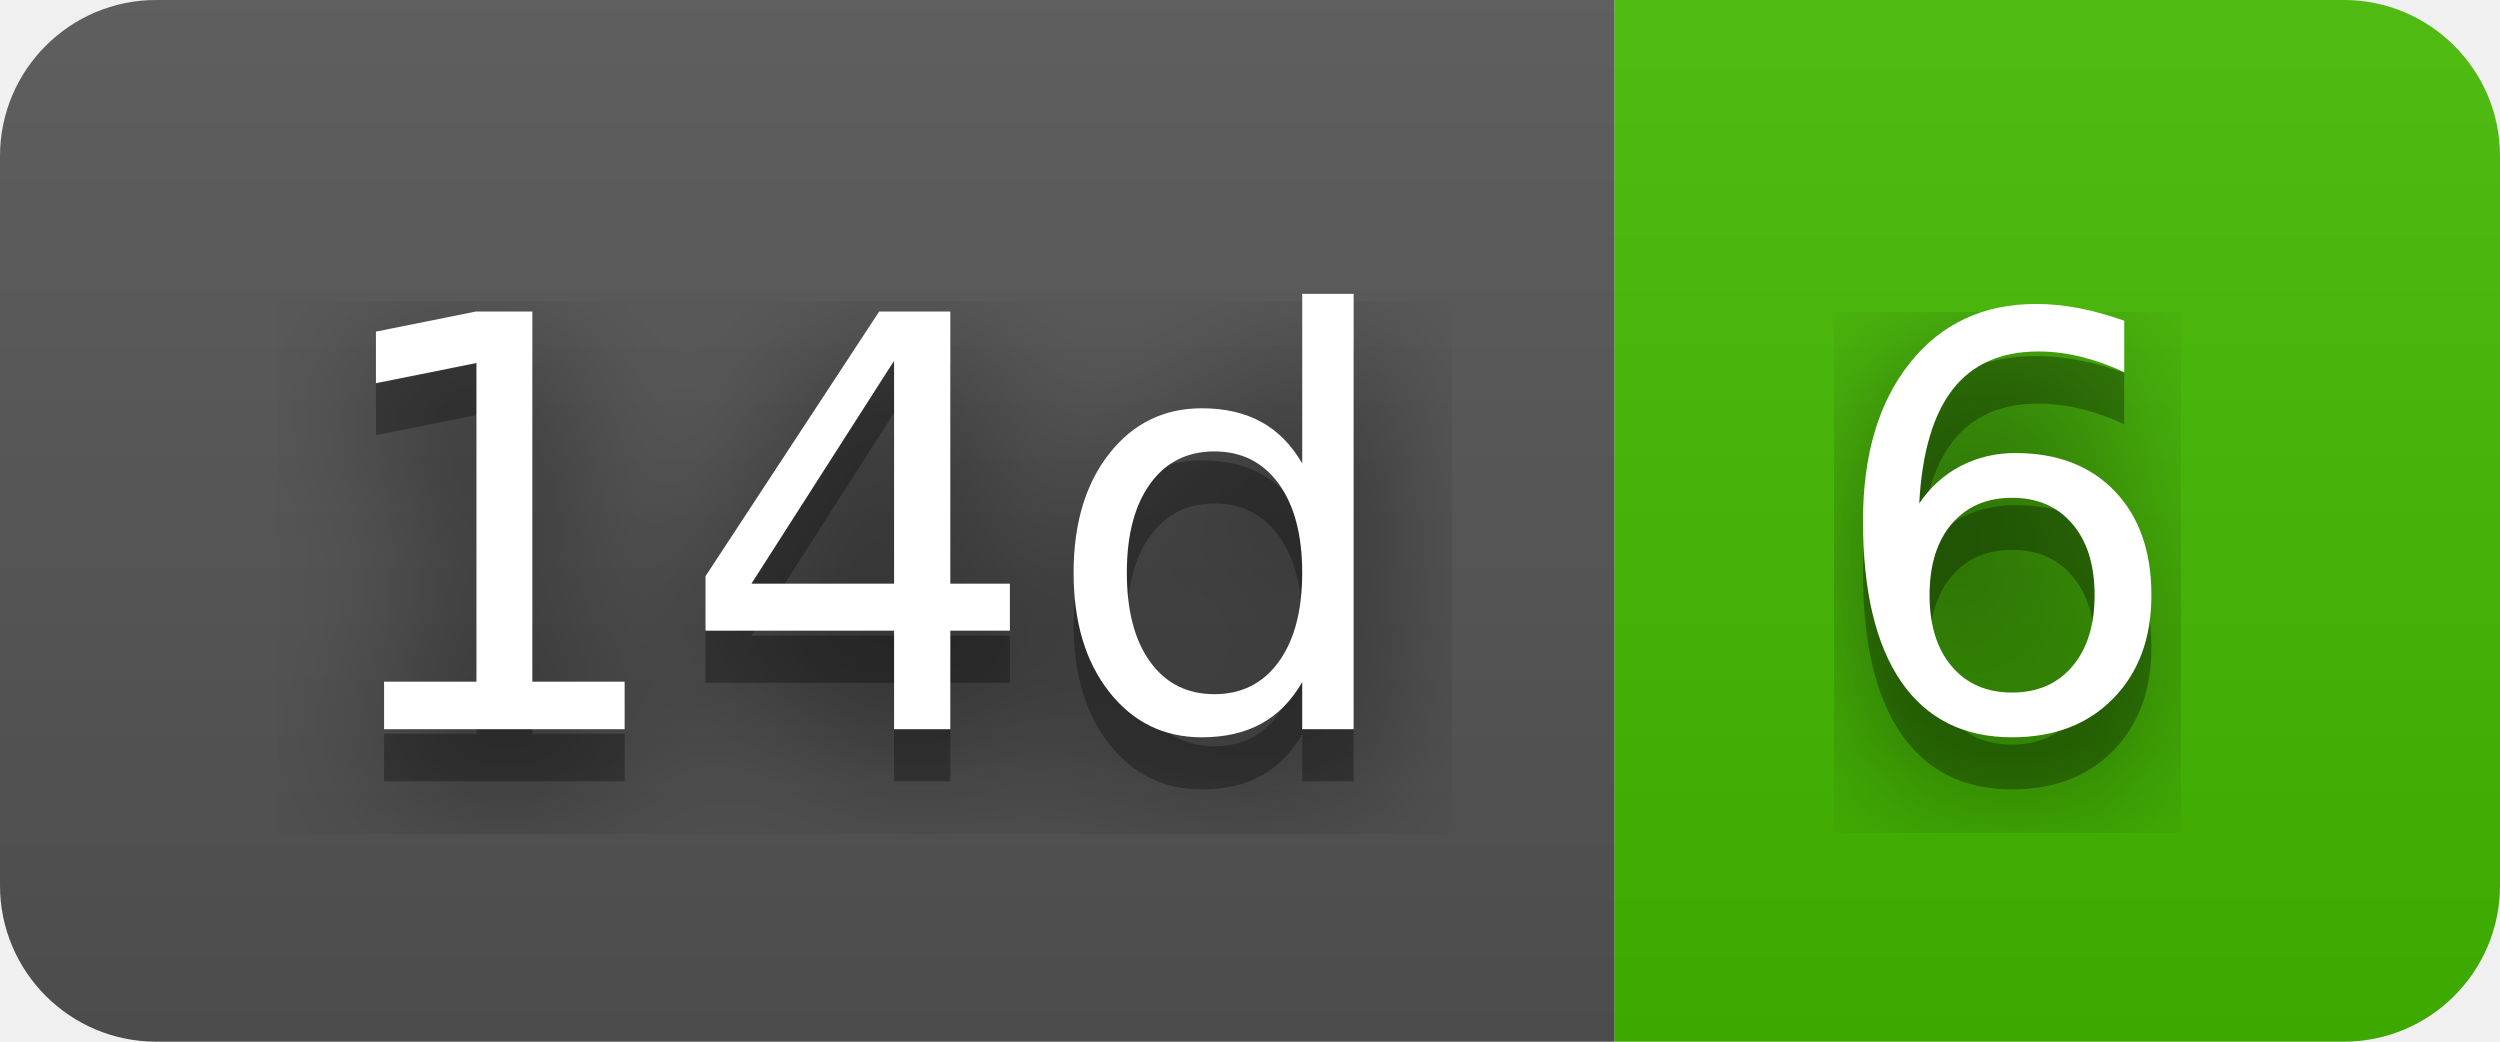
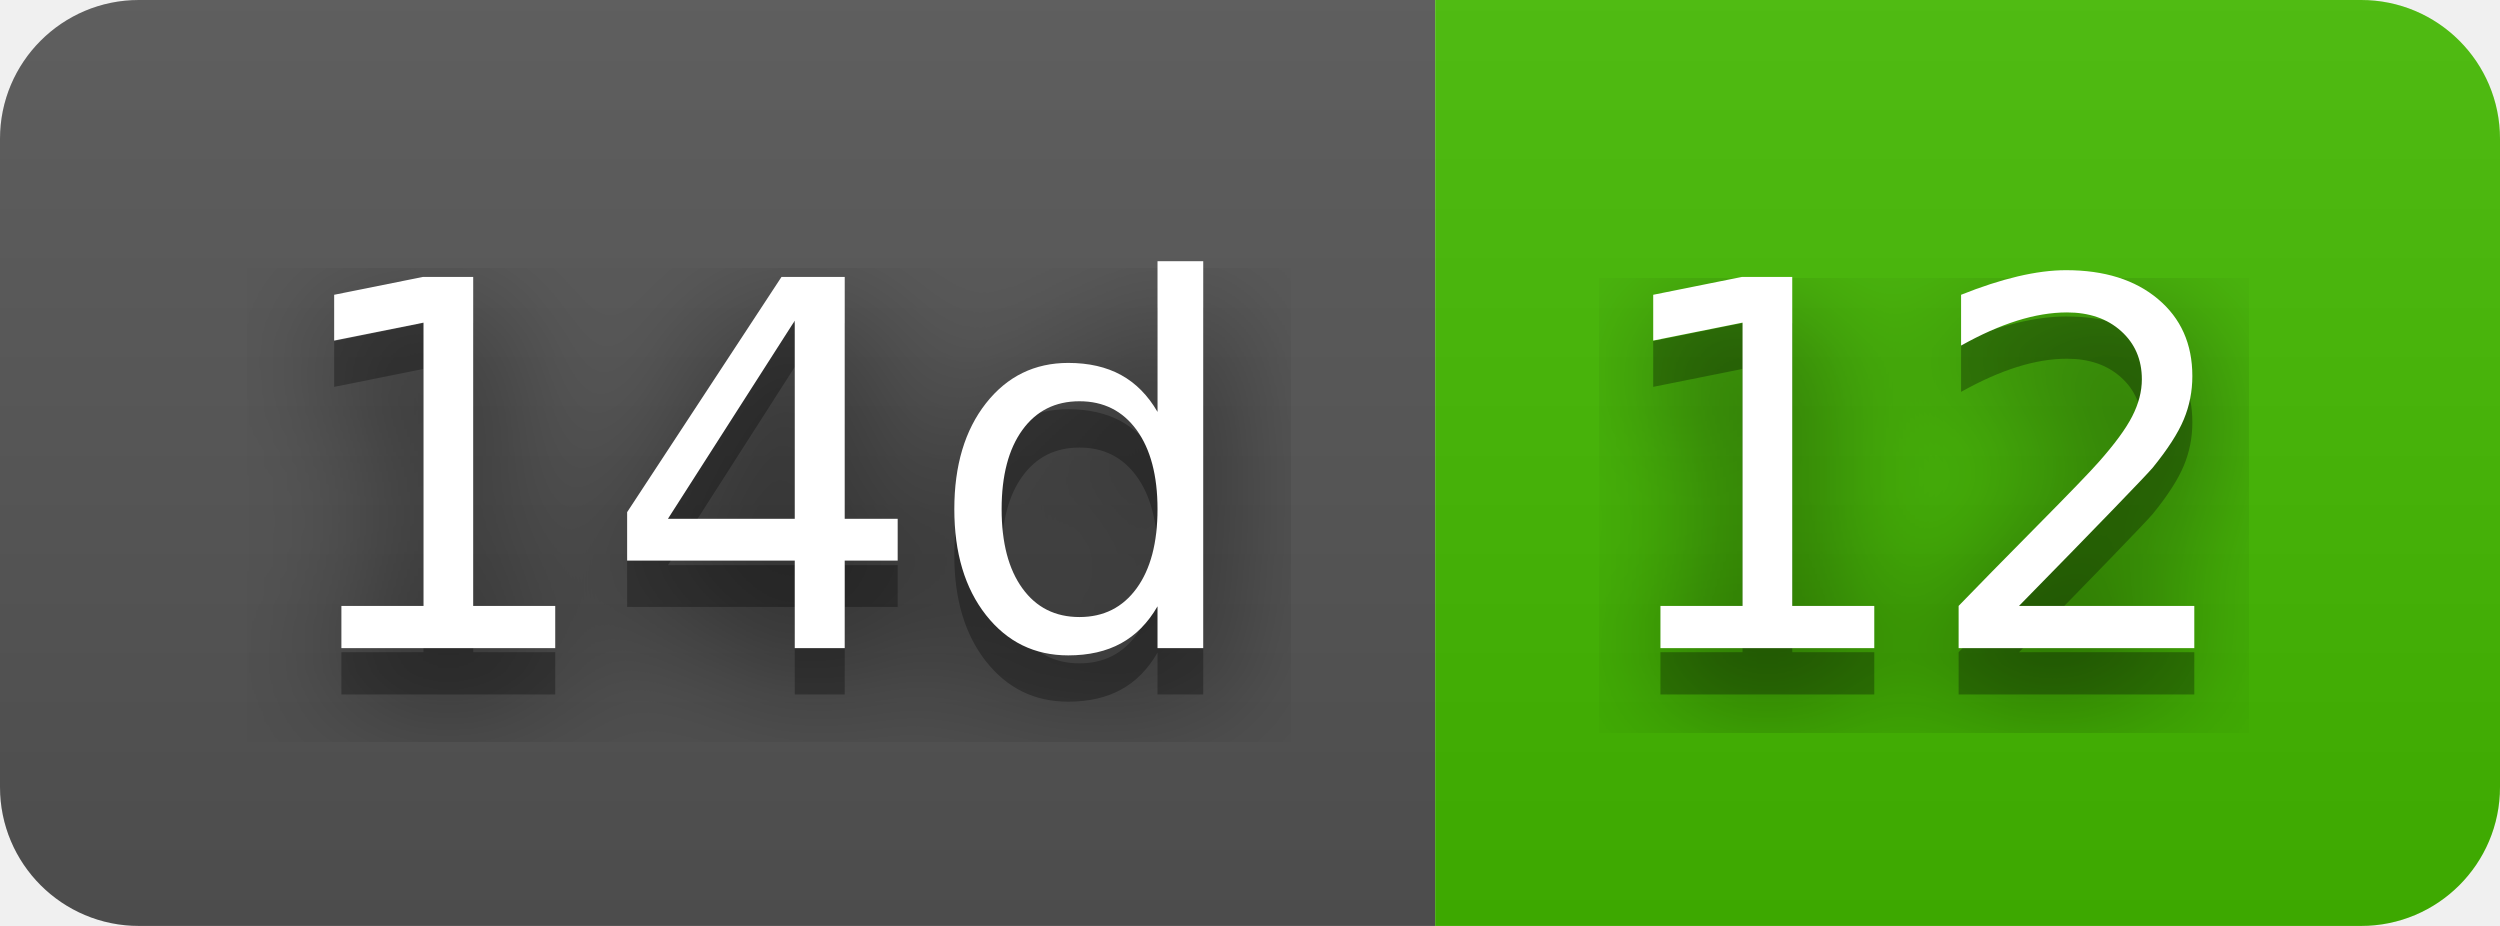
- <svg xmlns="http://www.w3.org/2000/svg" width="48" height="20" role="img" aria-label="14d: 6">
+ <svg xmlns="http://www.w3.org/2000/svg" width="54" height="20" role="img" aria-label="14d: 12">
  <filter id="blur">
    <feGaussianBlur stdDeviation="16" />
  </filter>
  <linearGradient id="s" x2="0" y2="100%">
    <stop offset="0" stop-color="#bbb" stop-opacity=".1" />
    <stop offset="1" stop-opacity=".1" />
  </linearGradient>
  <clipPath id="r">
-     <rect width="48" height="20" rx="3" />
+     <rect width="54" height="20" rx="3" />
  </clipPath>
  <g clip-path="url(#r)">
    <rect width="31" height="20" fill="#555" />
-     <rect x="31" width="17" height="20" fill="#4b0" />
-     <rect width="48" height="20" fill="url(#s)" />
+     <rect x="31" width="23" height="20" fill="#4b0" />
+     <rect width="54" height="20" fill="url(#s)" />
  </g>
  <g fill="#fff" text-anchor="middle" font-family="Verdana,Geneva,DejaVu Sans,sans-serif" text-rendering="geometricPrecision" font-size="110">
    <g transform="scale(.1)">
      <g aria-hidden="true" fill="#010101">
        <text x="165" y="150" fill-opacity=".8" filter="url(#blur)" textLength="210">14d</text>
        <text x="165" y="150" fill-opacity=".3" textLength="210">14d</text>
      </g>
      <text x="165" y="140" textLength="210">14d</text>
    </g>
    <g transform="scale(.1)">
      <g aria-hidden="true" fill="#010101">
-         <text x="385" y="150" fill-opacity=".8" filter="url(#blur)" textLength="70">6</text>
-         <text x="385" y="150" fill-opacity=".3" textLength="70">6</text>
+         <text x="415" y="150" fill-opacity=".8" filter="url(#blur)" textLength="130">12</text>
+         <text x="415" y="150" fill-opacity=".3" textLength="130">12</text>
      </g>
-       <text x="385" y="140" textLength="70">6</text>
+       <text x="415" y="140" textLength="130">12</text>
    </g>
  </g>
</svg>
